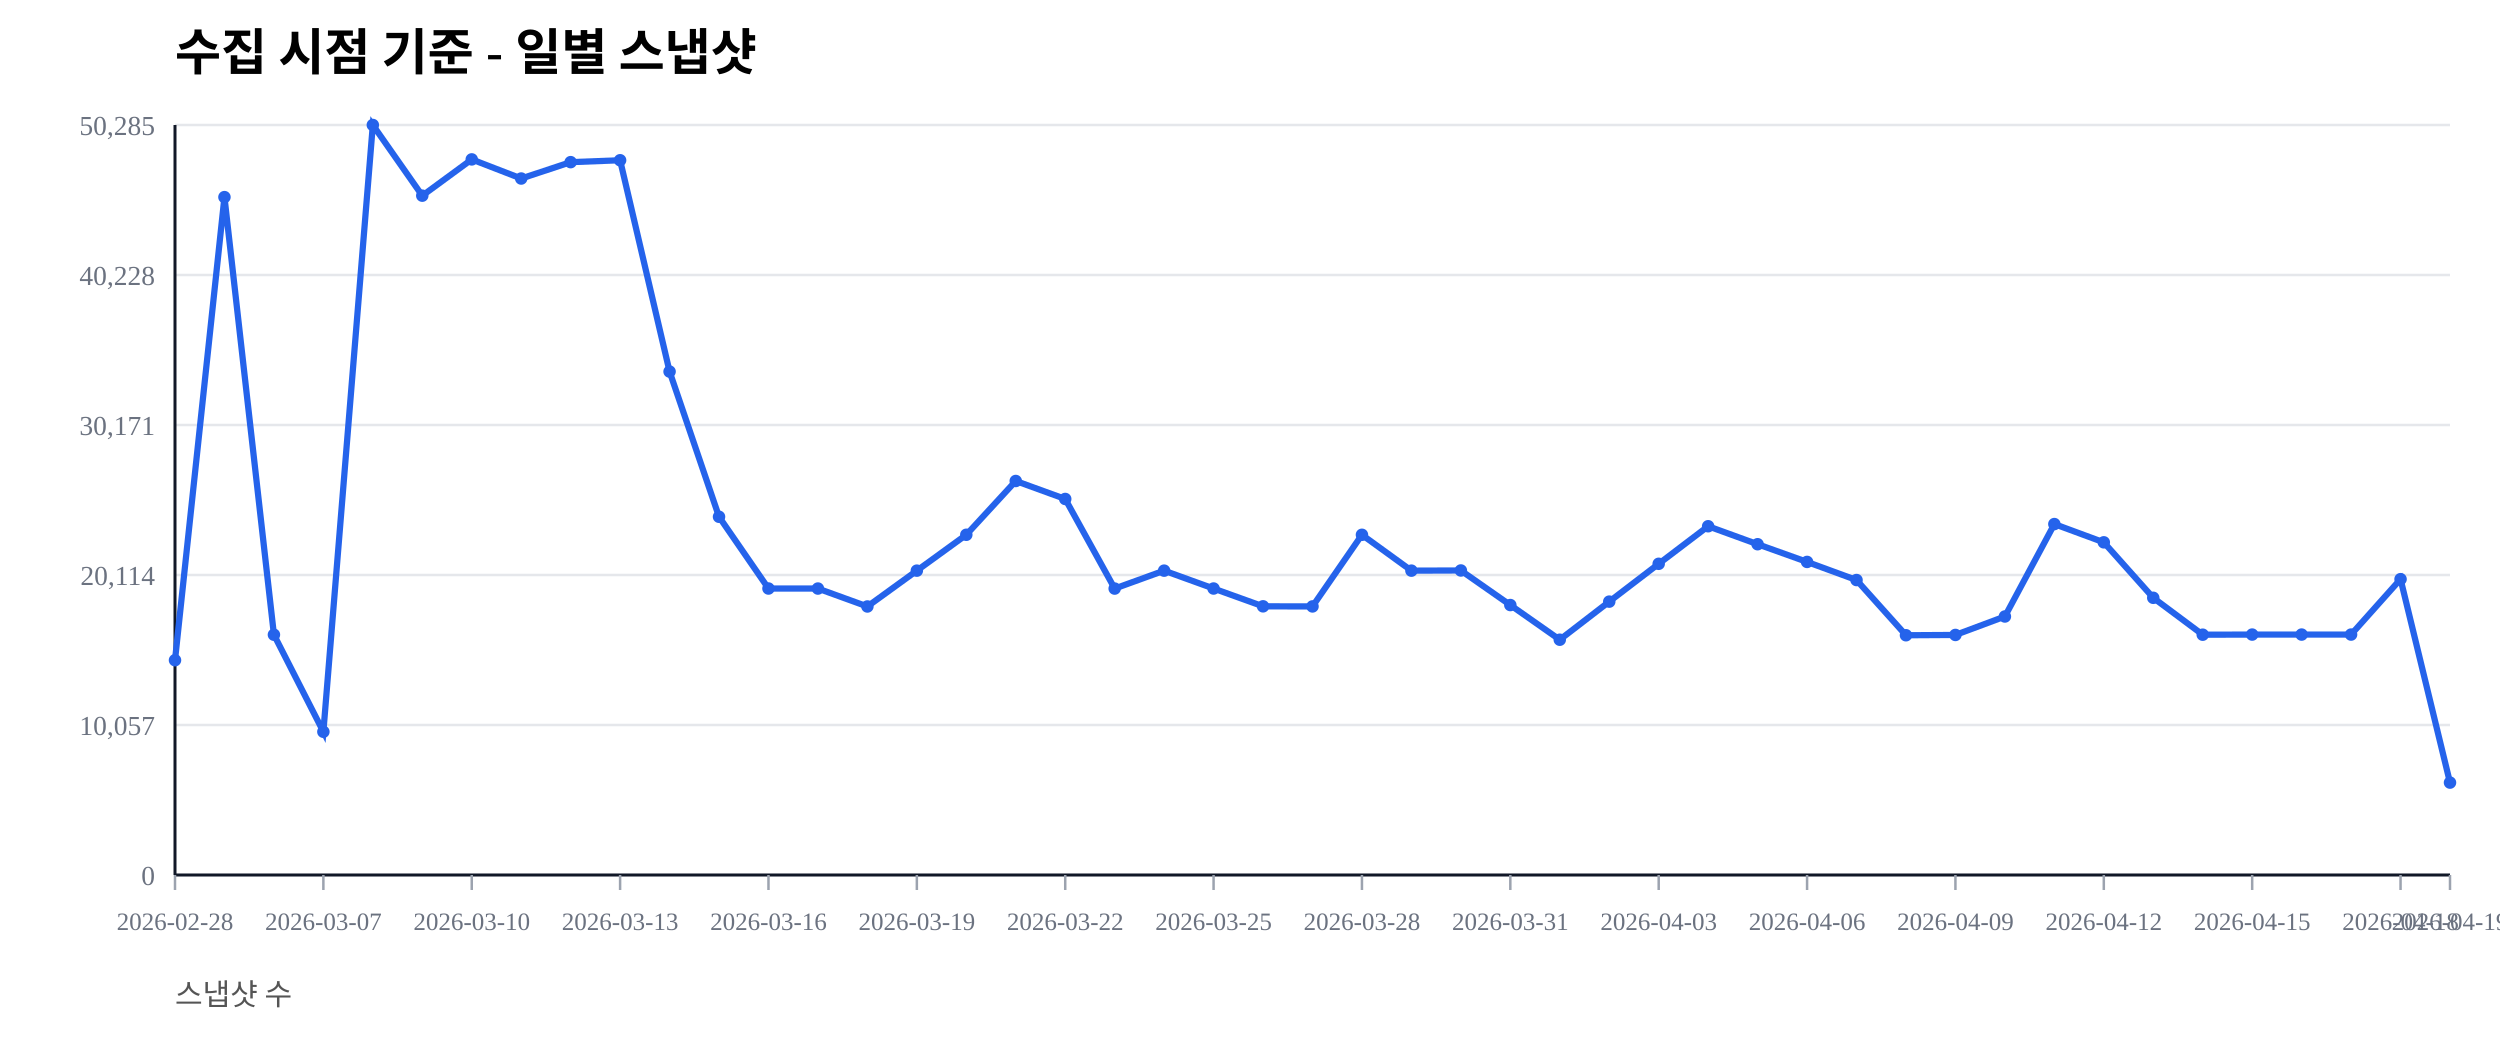
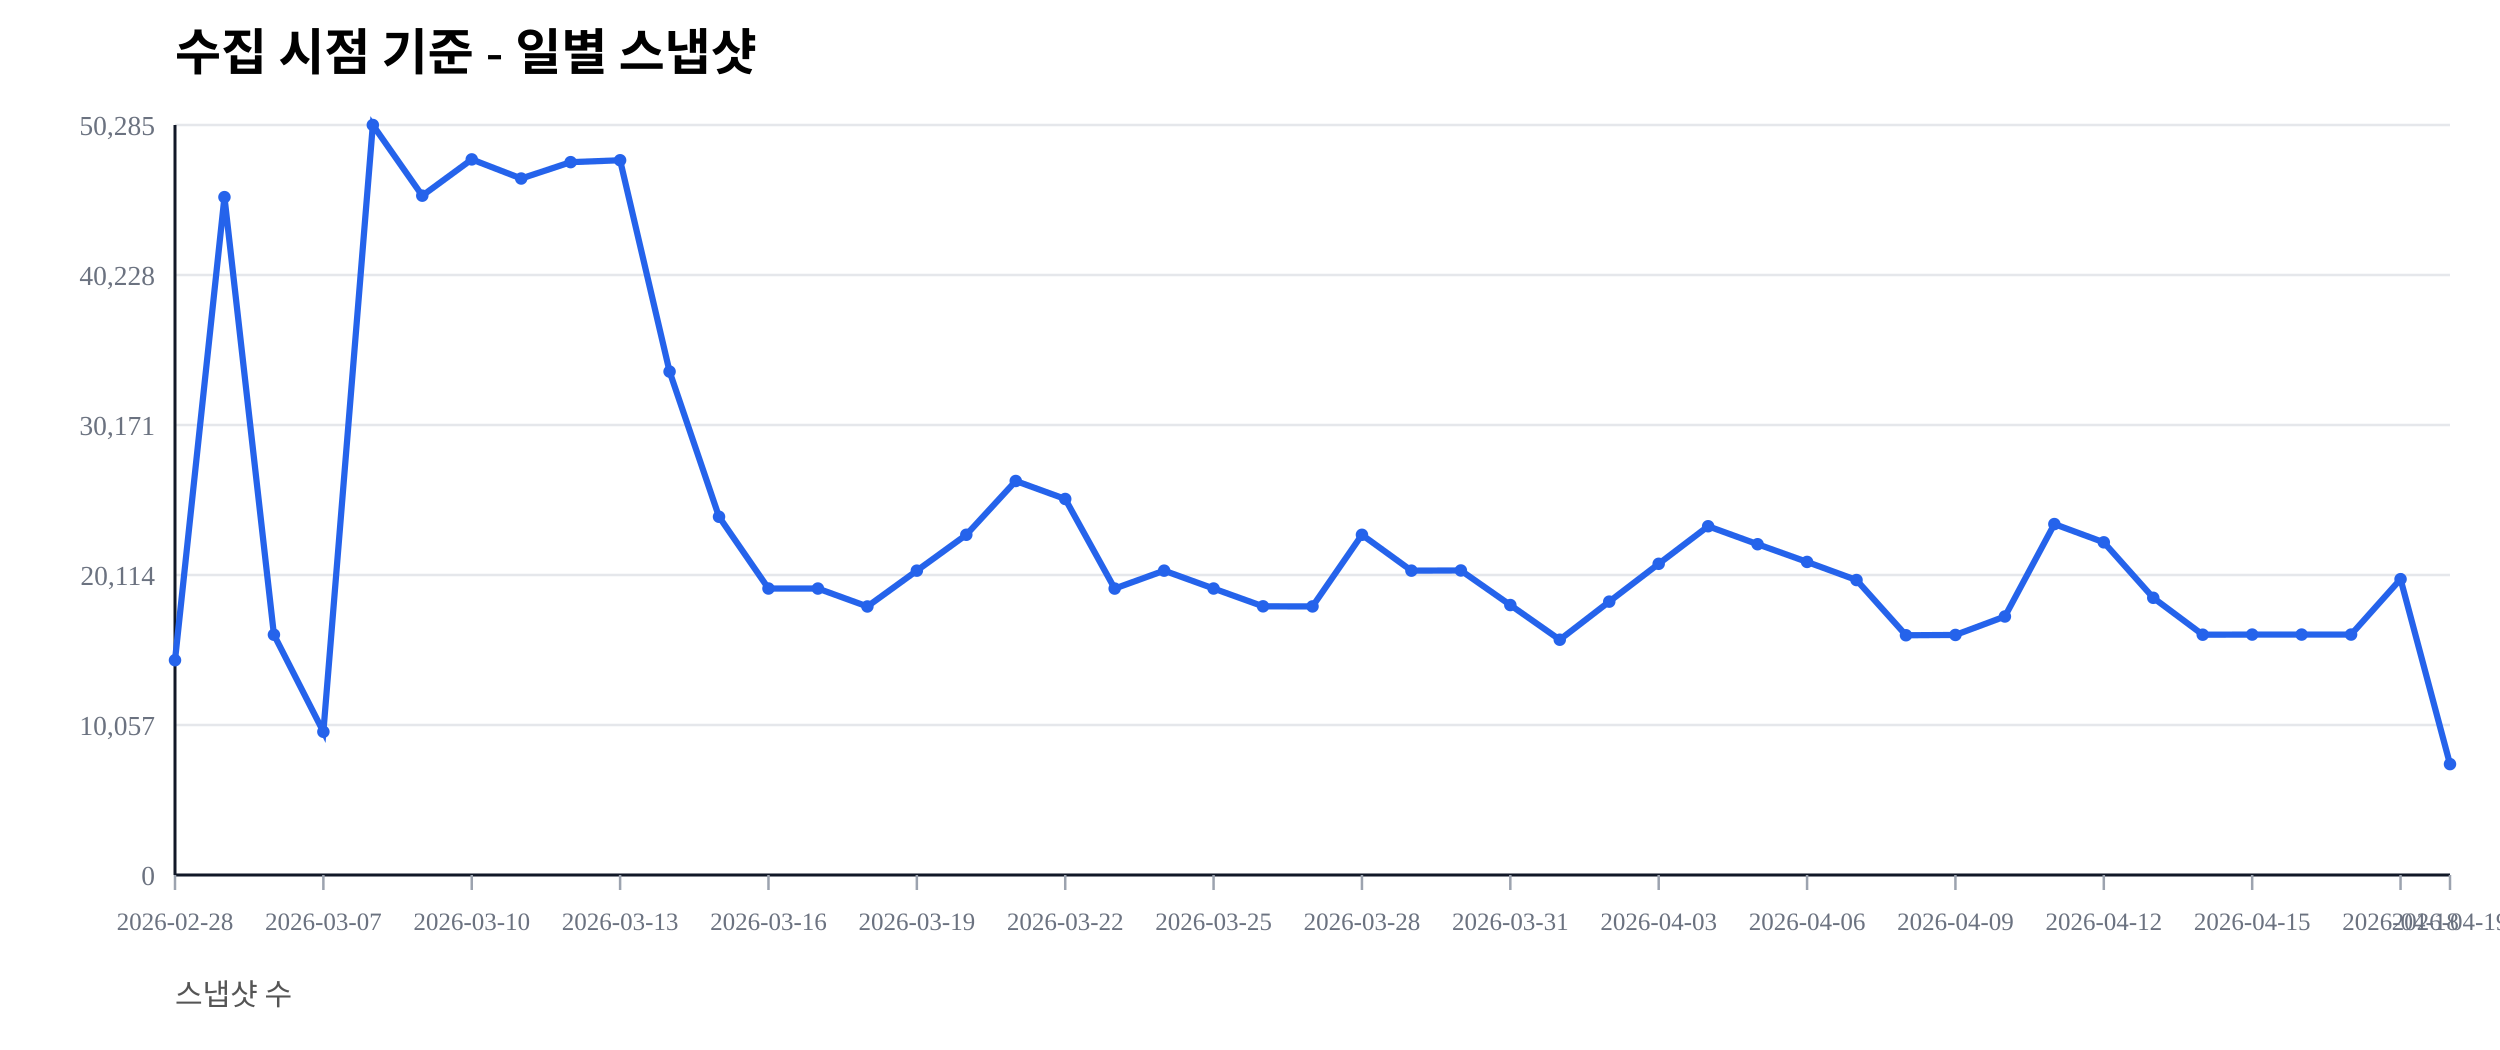
<svg xmlns="http://www.w3.org/2000/svg" width="1000" height="420" viewBox="0 0 1000 420">
  <rect width="100%" height="100%" fill="#ffffff" />
  <text x="70" y="28" font-size="20" font-weight="600">수집 시점 기준 - 일별 스냅샷</text>
  <text x="70" y="402" font-size="12" fill="#555">스냅샷 수</text>
  <line x1="70" y1="350.00" x2="980" y2="350.00" stroke="#e5e7eb" stroke-width="1" />
  <text x="62" y="354.00" font-size="11" fill="#6b7280" text-anchor="end">0</text>
  <line x1="70" y1="290.00" x2="980" y2="290.00" stroke="#e5e7eb" stroke-width="1" />
  <text x="62" y="294.00" font-size="11" fill="#6b7280" text-anchor="end">10,057</text>
  <line x1="70" y1="230.00" x2="980" y2="230.00" stroke="#e5e7eb" stroke-width="1" />
  <text x="62" y="234.00" font-size="11" fill="#6b7280" text-anchor="end">20,114</text>
  <line x1="70" y1="170.00" x2="980" y2="170.00" stroke="#e5e7eb" stroke-width="1" />
  <text x="62" y="174.00" font-size="11" fill="#6b7280" text-anchor="end">30,171</text>
  <line x1="70" y1="110.00" x2="980" y2="110.00" stroke="#e5e7eb" stroke-width="1" />
  <text x="62" y="114.00" font-size="11" fill="#6b7280" text-anchor="end">40,228</text>
  <line x1="70" y1="50.00" x2="980" y2="50.00" stroke="#e5e7eb" stroke-width="1" />
  <text x="62" y="54.00" font-size="11" fill="#6b7280" text-anchor="end">50,285</text>
  <line x1="70" y1="350" x2="980" y2="350" stroke="#111827" stroke-width="1.2" />
  <line x1="70" y1="50" x2="70" y2="350" stroke="#111827" stroke-width="1.2" />
  <line x1="70.00" y1="350" x2="70.00" y2="356" stroke="#9ca3af" stroke-width="1" />
  <text x="70.00" y="372" font-size="10" fill="#6b7280" text-anchor="middle">2026-02-28</text>
  <line x1="129.35" y1="350" x2="129.35" y2="356" stroke="#9ca3af" stroke-width="1" />
  <text x="129.35" y="372" font-size="10" fill="#6b7280" text-anchor="middle">2026-03-07</text>
  <line x1="188.70" y1="350" x2="188.70" y2="356" stroke="#9ca3af" stroke-width="1" />
  <text x="188.70" y="372" font-size="10" fill="#6b7280" text-anchor="middle">2026-03-10</text>
  <line x1="248.04" y1="350" x2="248.04" y2="356" stroke="#9ca3af" stroke-width="1" />
  <text x="248.04" y="372" font-size="10" fill="#6b7280" text-anchor="middle">2026-03-13</text>
  <line x1="307.39" y1="350" x2="307.39" y2="356" stroke="#9ca3af" stroke-width="1" />
  <text x="307.39" y="372" font-size="10" fill="#6b7280" text-anchor="middle">2026-03-16</text>
  <line x1="366.74" y1="350" x2="366.74" y2="356" stroke="#9ca3af" stroke-width="1" />
  <text x="366.74" y="372" font-size="10" fill="#6b7280" text-anchor="middle">2026-03-19</text>
  <line x1="426.09" y1="350" x2="426.09" y2="356" stroke="#9ca3af" stroke-width="1" />
  <text x="426.09" y="372" font-size="10" fill="#6b7280" text-anchor="middle">2026-03-22</text>
  <line x1="485.43" y1="350" x2="485.43" y2="356" stroke="#9ca3af" stroke-width="1" />
  <text x="485.43" y="372" font-size="10" fill="#6b7280" text-anchor="middle">2026-03-25</text>
  <line x1="544.78" y1="350" x2="544.78" y2="356" stroke="#9ca3af" stroke-width="1" />
  <text x="544.78" y="372" font-size="10" fill="#6b7280" text-anchor="middle">2026-03-28</text>
  <line x1="604.13" y1="350" x2="604.13" y2="356" stroke="#9ca3af" stroke-width="1" />
  <text x="604.13" y="372" font-size="10" fill="#6b7280" text-anchor="middle">2026-03-31</text>
  <line x1="663.48" y1="350" x2="663.48" y2="356" stroke="#9ca3af" stroke-width="1" />
  <text x="663.48" y="372" font-size="10" fill="#6b7280" text-anchor="middle">2026-04-03</text>
  <line x1="722.83" y1="350" x2="722.83" y2="356" stroke="#9ca3af" stroke-width="1" />
  <text x="722.83" y="372" font-size="10" fill="#6b7280" text-anchor="middle">2026-04-06</text>
  <line x1="782.17" y1="350" x2="782.17" y2="356" stroke="#9ca3af" stroke-width="1" />
  <text x="782.17" y="372" font-size="10" fill="#6b7280" text-anchor="middle">2026-04-09</text>
  <line x1="841.52" y1="350" x2="841.52" y2="356" stroke="#9ca3af" stroke-width="1" />
  <text x="841.52" y="372" font-size="10" fill="#6b7280" text-anchor="middle">2026-04-12</text>
  <line x1="900.87" y1="350" x2="900.87" y2="356" stroke="#9ca3af" stroke-width="1" />
  <text x="900.87" y="372" font-size="10" fill="#6b7280" text-anchor="middle">2026-04-15</text>
  <line x1="960.22" y1="350" x2="960.22" y2="356" stroke="#9ca3af" stroke-width="1" />
  <text x="960.22" y="372" font-size="10" fill="#6b7280" text-anchor="middle">2026-04-18</text>
  <line x1="980.00" y1="350" x2="980.00" y2="356" stroke="#9ca3af" stroke-width="1" />
  <text x="980.00" y="372" font-size="10" fill="#6b7280" text-anchor="middle">2026-04-19</text>
-   <polyline fill="none" stroke="#2563eb" stroke-width="2.5" points="70.00,264.08 89.78,78.85 109.57,253.89 129.35,292.71 149.13,50.00 168.91,78.27 188.70,63.76 208.48,71.41 228.26,64.86 248.04,64.10 267.83,148.63 287.61,206.71 307.39,235.41 327.17,235.42 346.96,242.59 366.74,228.26 386.52,213.91 406.30,192.40 426.09,199.59 445.87,235.43 465.65,228.26 485.43,235.41 505.22,242.53 525.00,242.57 544.78,213.92 564.57,228.26 584.35,228.19 604.13,242.02 623.91,255.89 643.70,240.65 663.48,225.52 683.26,210.50 703.04,217.69 722.83,224.77 742.61,232.02 762.39,254.10 782.17,253.98 801.96,246.60 821.74,209.63 841.52,216.93 861.30,239.12 881.09,253.88 900.87,253.83 920.65,253.83 940.43,253.83 960.22,231.67 980.00,313.04" />
+   <polyline fill="none" stroke="#2563eb" stroke-width="2.5" points="70.00,264.08 89.78,78.85 109.57,253.89 129.35,292.71 149.13,50.00 168.91,78.27 188.70,63.76 208.48,71.41 228.26,64.86 248.04,64.10 267.83,148.63 287.61,206.71 307.39,235.41 327.17,235.42 346.96,242.59 366.74,228.26 386.52,213.91 406.30,192.40 426.09,199.59 445.87,235.43 465.65,228.26 485.43,235.41 505.22,242.53 525.00,242.57 544.78,213.92 564.57,228.26 584.35,228.19 604.13,242.02 623.91,255.89 643.70,240.65 663.48,225.52 683.26,210.50 703.04,217.69 722.83,224.77 742.61,232.02 762.39,254.10 782.17,253.98 801.96,246.60 821.74,209.63 841.52,216.93 861.30,239.12 881.09,253.88 900.87,253.83 920.65,253.83 940.43,253.83 960.22,231.67 980.00,305.65" />
  <circle cx="70.00" cy="264.08" r="2.5" fill="#2563eb" />
  <circle cx="89.78" cy="78.85" r="2.5" fill="#2563eb" />
  <circle cx="109.57" cy="253.89" r="2.5" fill="#2563eb" />
  <circle cx="129.35" cy="292.71" r="2.5" fill="#2563eb" />
  <circle cx="149.13" cy="50.00" r="2.5" fill="#2563eb" />
  <circle cx="168.91" cy="78.27" r="2.5" fill="#2563eb" />
  <circle cx="188.70" cy="63.76" r="2.5" fill="#2563eb" />
  <circle cx="208.48" cy="71.41" r="2.5" fill="#2563eb" />
  <circle cx="228.26" cy="64.86" r="2.5" fill="#2563eb" />
  <circle cx="248.04" cy="64.10" r="2.5" fill="#2563eb" />
  <circle cx="267.83" cy="148.63" r="2.5" fill="#2563eb" />
  <circle cx="287.61" cy="206.71" r="2.5" fill="#2563eb" />
  <circle cx="307.39" cy="235.41" r="2.5" fill="#2563eb" />
  <circle cx="327.17" cy="235.42" r="2.5" fill="#2563eb" />
  <circle cx="346.96" cy="242.59" r="2.5" fill="#2563eb" />
  <circle cx="366.74" cy="228.26" r="2.5" fill="#2563eb" />
  <circle cx="386.52" cy="213.91" r="2.5" fill="#2563eb" />
  <circle cx="406.30" cy="192.40" r="2.5" fill="#2563eb" />
  <circle cx="426.09" cy="199.59" r="2.5" fill="#2563eb" />
  <circle cx="445.87" cy="235.43" r="2.5" fill="#2563eb" />
  <circle cx="465.65" cy="228.26" r="2.5" fill="#2563eb" />
  <circle cx="485.43" cy="235.41" r="2.5" fill="#2563eb" />
  <circle cx="505.22" cy="242.53" r="2.5" fill="#2563eb" />
  <circle cx="525.00" cy="242.57" r="2.5" fill="#2563eb" />
  <circle cx="544.78" cy="213.92" r="2.5" fill="#2563eb" />
  <circle cx="564.57" cy="228.26" r="2.5" fill="#2563eb" />
  <circle cx="584.35" cy="228.19" r="2.5" fill="#2563eb" />
  <circle cx="604.13" cy="242.02" r="2.5" fill="#2563eb" />
  <circle cx="623.91" cy="255.89" r="2.5" fill="#2563eb" />
  <circle cx="643.70" cy="240.65" r="2.5" fill="#2563eb" />
  <circle cx="663.48" cy="225.52" r="2.5" fill="#2563eb" />
  <circle cx="683.26" cy="210.50" r="2.5" fill="#2563eb" />
  <circle cx="703.04" cy="217.69" r="2.5" fill="#2563eb" />
  <circle cx="722.83" cy="224.77" r="2.5" fill="#2563eb" />
  <circle cx="742.61" cy="232.02" r="2.5" fill="#2563eb" />
  <circle cx="762.39" cy="254.10" r="2.5" fill="#2563eb" />
  <circle cx="782.17" cy="253.98" r="2.5" fill="#2563eb" />
  <circle cx="801.96" cy="246.60" r="2.5" fill="#2563eb" />
  <circle cx="821.74" cy="209.63" r="2.5" fill="#2563eb" />
  <circle cx="841.52" cy="216.93" r="2.5" fill="#2563eb" />
  <circle cx="861.30" cy="239.12" r="2.5" fill="#2563eb" />
  <circle cx="881.09" cy="253.88" r="2.5" fill="#2563eb" />
  <circle cx="900.87" cy="253.83" r="2.5" fill="#2563eb" />
  <circle cx="920.65" cy="253.83" r="2.5" fill="#2563eb" />
  <circle cx="940.43" cy="253.83" r="2.5" fill="#2563eb" />
  <circle cx="960.22" cy="231.67" r="2.5" fill="#2563eb" />
-   <circle cx="980.00" cy="313.04" r="2.5" fill="#2563eb" />
+   <circle cx="980.00" cy="305.65" r="2.5" fill="#2563eb" />
</svg>
